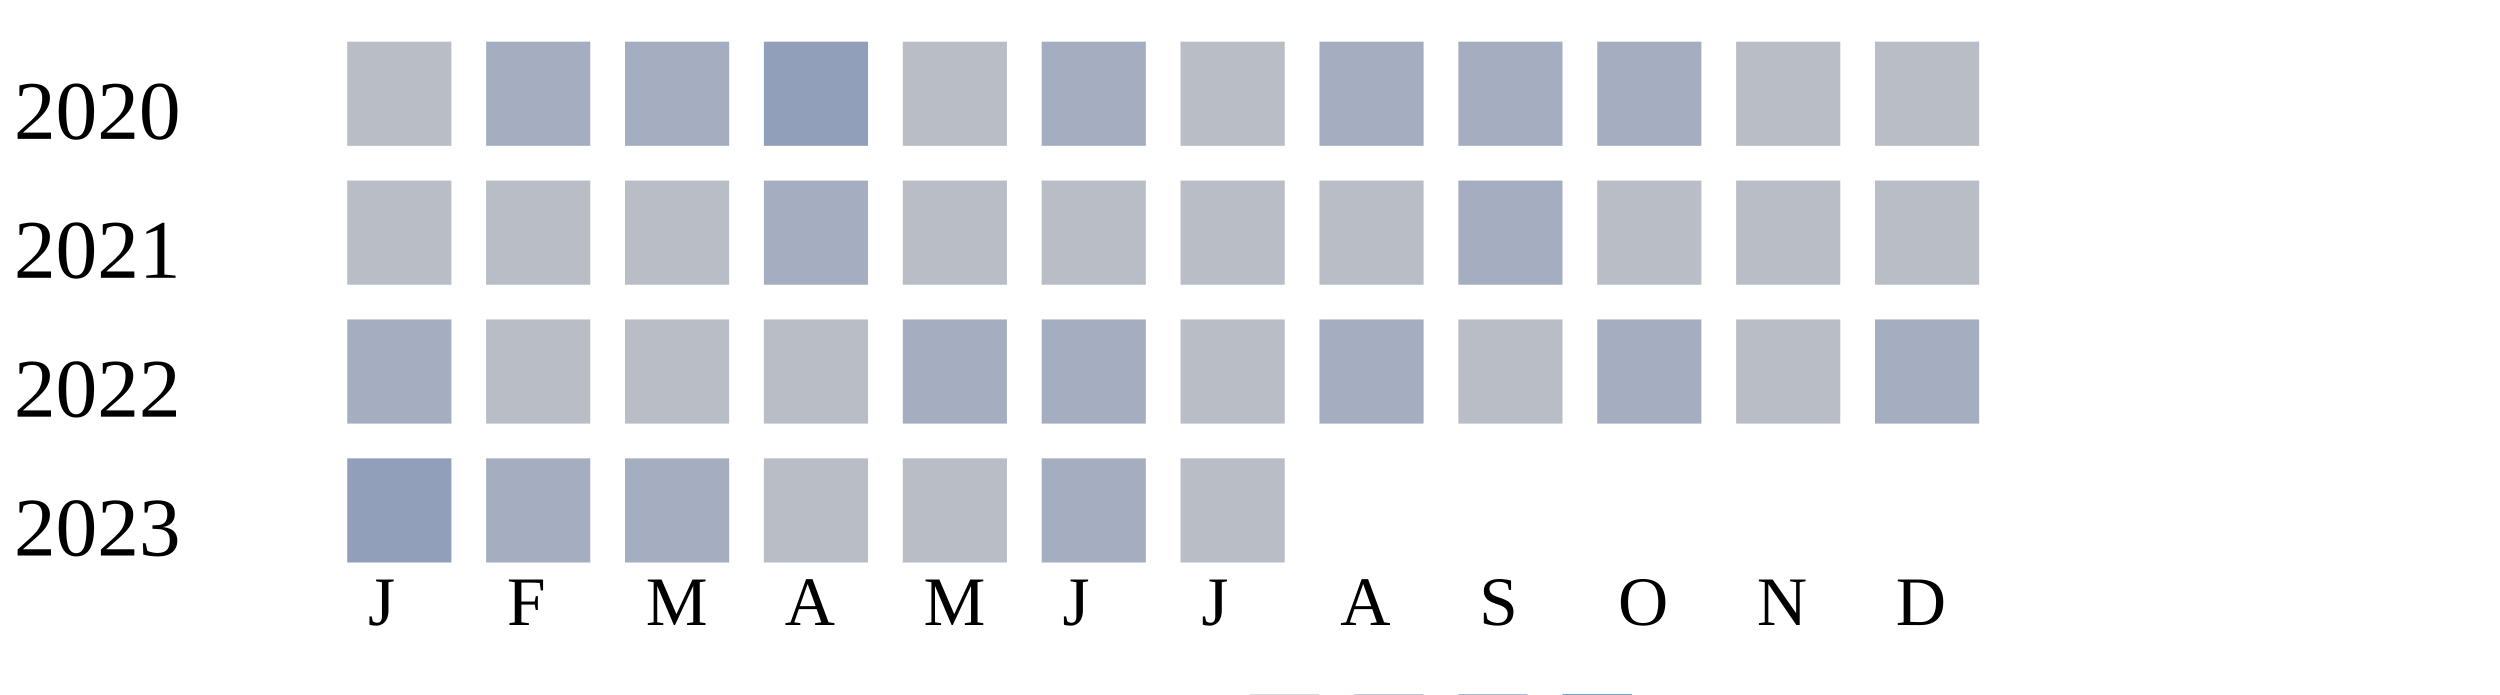
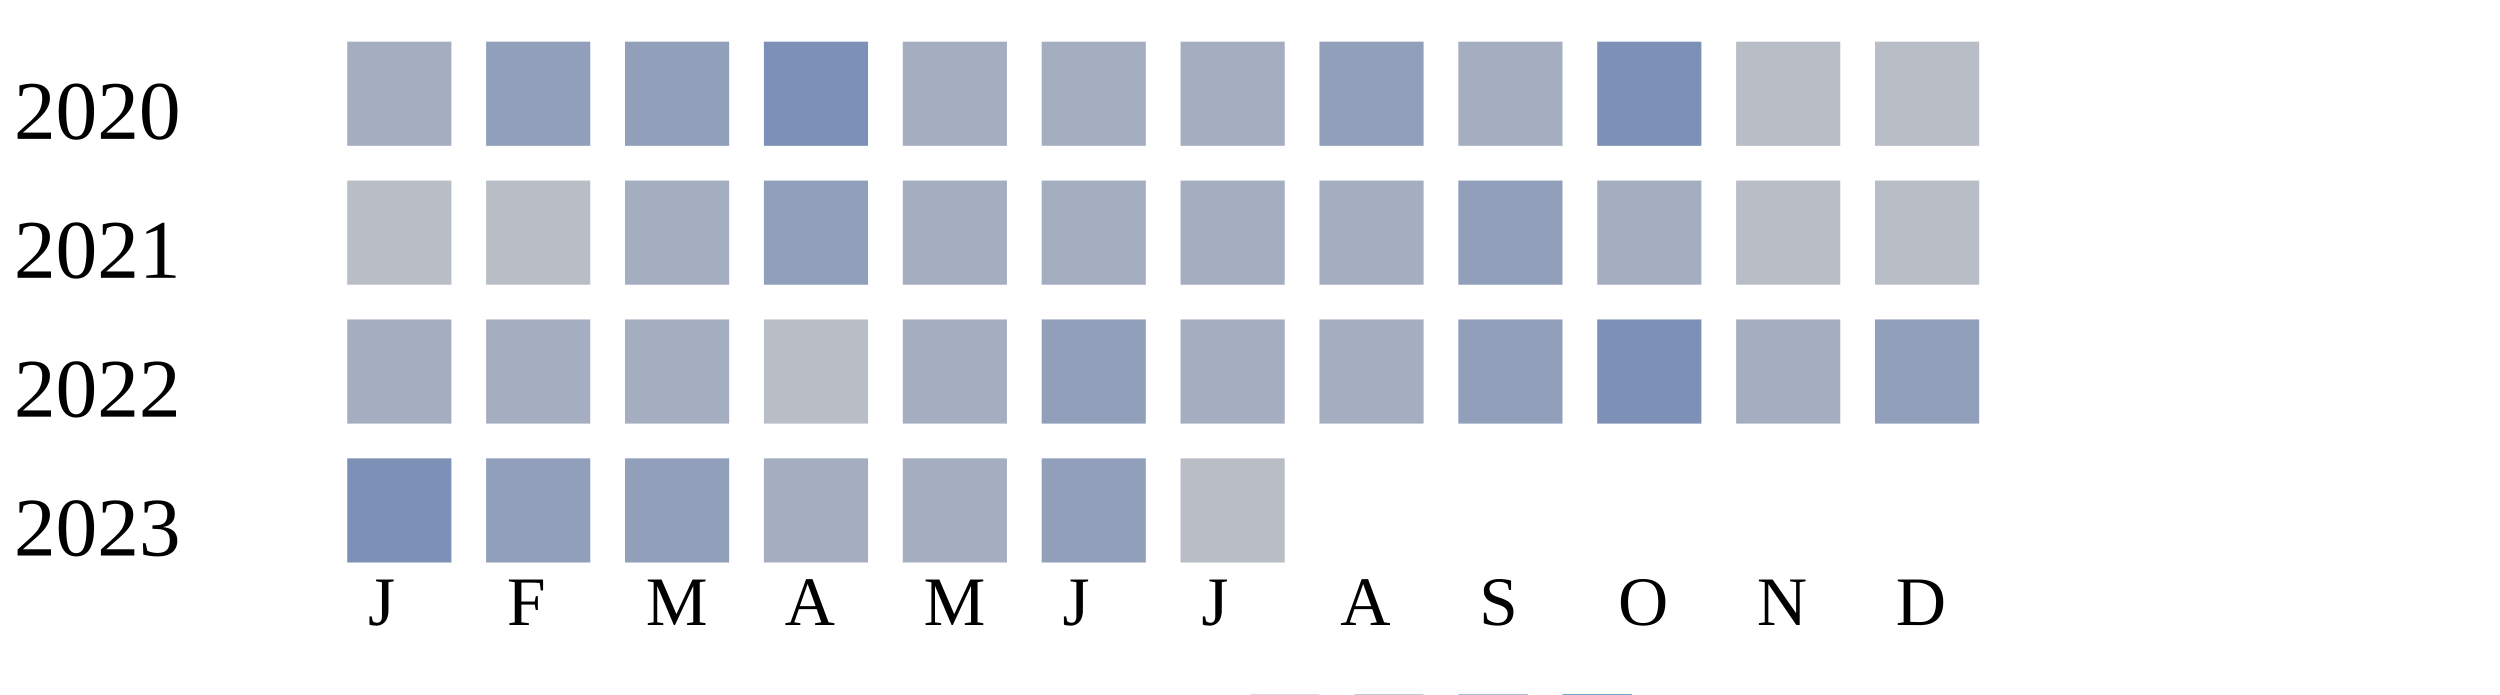
<svg xmlns="http://www.w3.org/2000/svg" width="360" height="100">
  <g transform="translate(0 0)">
    <text x="2" y="20">2020</text>
-     <rect x="50" y="6" width="15" height="15" fill="#b9bdc6" />
-     <rect x="70" y="6" width="15" height="15" fill="#a5aec0" />
-     <rect x="90" y="6" width="15" height="15" fill="#a5aec0" />
-     <rect x="110" y="6" width="15" height="15" fill="#919fba" />
-     <rect x="130" y="6" width="15" height="15" fill="#b9bdc6" />
+     <rect x="50" y="6" width="15" height="15" fill="#a5aec0" />
+     <rect x="70" y="6" width="15" height="15" fill="#919fba" />
+     <rect x="90" y="6" width="15" height="15" fill="#919fba" />
+     <rect x="110" y="6" width="15" height="15" fill="#7d90b5" />
+     <rect x="130" y="6" width="15" height="15" fill="#a5aec0" />
    <rect x="150" y="6" width="15" height="15" fill="#a5aec0" />
-     <rect x="170" y="6" width="15" height="15" fill="#b9bdc6" />
-     <rect x="190" y="6" width="15" height="15" fill="#a5aec0" />
+     <rect x="170" y="6" width="15" height="15" fill="#a5aec0" />
+     <rect x="190" y="6" width="15" height="15" fill="#919fba" />
    <rect x="210" y="6" width="15" height="15" fill="#a5aec0" />
-     <rect x="230" y="6" width="15" height="15" fill="#a5aec0" />
+     <rect x="230" y="6" width="15" height="15" fill="#7d90b5" />
    <rect x="250" y="6" width="15" height="15" fill="#b9bdc6" />
    <rect x="270" y="6" width="15" height="15" fill="#b9bdc6" />
  </g>
  <g transform="translate(0 20)">
    <text x="2" y="20">2021</text>
    <rect x="50" y="6" width="15" height="15" fill="#b9bdc6" />
    <rect x="70" y="6" width="15" height="15" fill="#b9bdc6" />
-     <rect x="90" y="6" width="15" height="15" fill="#b9bdc6" />
-     <rect x="110" y="6" width="15" height="15" fill="#a5aec0" />
-     <rect x="130" y="6" width="15" height="15" fill="#b9bdc6" />
-     <rect x="150" y="6" width="15" height="15" fill="#b9bdc6" />
-     <rect x="170" y="6" width="15" height="15" fill="#b9bdc6" />
-     <rect x="190" y="6" width="15" height="15" fill="#b9bdc6" />
-     <rect x="210" y="6" width="15" height="15" fill="#a5aec0" />
-     <rect x="230" y="6" width="15" height="15" fill="#b9bdc6" />
+     <rect x="90" y="6" width="15" height="15" fill="#a5aec0" />
+     <rect x="110" y="6" width="15" height="15" fill="#919fba" />
+     <rect x="130" y="6" width="15" height="15" fill="#a5aec0" />
+     <rect x="150" y="6" width="15" height="15" fill="#a5aec0" />
+     <rect x="170" y="6" width="15" height="15" fill="#a5aec0" />
+     <rect x="190" y="6" width="15" height="15" fill="#a5aec0" />
+     <rect x="210" y="6" width="15" height="15" fill="#919fba" />
+     <rect x="230" y="6" width="15" height="15" fill="#a5aec0" />
    <rect x="250" y="6" width="15" height="15" fill="#b9bdc6" />
    <rect x="270" y="6" width="15" height="15" fill="#b9bdc6" />
  </g>
  <g transform="translate(0 40)">
    <text x="2" y="20">2022</text>
    <rect x="50" y="6" width="15" height="15" fill="#a5aec0" />
-     <rect x="70" y="6" width="15" height="15" fill="#b9bdc6" />
-     <rect x="90" y="6" width="15" height="15" fill="#b9bdc6" />
+     <rect x="70" y="6" width="15" height="15" fill="#a5aec0" />
+     <rect x="90" y="6" width="15" height="15" fill="#a5aec0" />
    <rect x="110" y="6" width="15" height="15" fill="#b9bdc6" />
    <rect x="130" y="6" width="15" height="15" fill="#a5aec0" />
-     <rect x="150" y="6" width="15" height="15" fill="#a5aec0" />
-     <rect x="170" y="6" width="15" height="15" fill="#b9bdc6" />
+     <rect x="150" y="6" width="15" height="15" fill="#919fba" />
+     <rect x="170" y="6" width="15" height="15" fill="#a5aec0" />
    <rect x="190" y="6" width="15" height="15" fill="#a5aec0" />
-     <rect x="210" y="6" width="15" height="15" fill="#b9bdc6" />
-     <rect x="230" y="6" width="15" height="15" fill="#a5aec0" />
-     <rect x="250" y="6" width="15" height="15" fill="#b9bdc6" />
-     <rect x="270" y="6" width="15" height="15" fill="#a5aec0" />
+     <rect x="210" y="6" width="15" height="15" fill="#919fba" />
+     <rect x="230" y="6" width="15" height="15" fill="#7d90b5" />
+     <rect x="250" y="6" width="15" height="15" fill="#a5aec0" />
+     <rect x="270" y="6" width="15" height="15" fill="#919fba" />
  </g>
  <g transform="translate(0 60)">
    <text x="2" y="20">2023</text>
-     <rect x="50" y="6" width="15" height="15" fill="#919fba" />
-     <rect x="70" y="6" width="15" height="15" fill="#a5aec0" />
-     <rect x="90" y="6" width="15" height="15" fill="#a5aec0" />
-     <rect x="110" y="6" width="15" height="15" fill="#b9bdc6" />
-     <rect x="130" y="6" width="15" height="15" fill="#b9bdc6" />
-     <rect x="150" y="6" width="15" height="15" fill="#a5aec0" />
+     <rect x="50" y="6" width="15" height="15" fill="#7d90b5" />
+     <rect x="70" y="6" width="15" height="15" fill="#919fba" />
+     <rect x="90" y="6" width="15" height="15" fill="#919fba" />
+     <rect x="110" y="6" width="15" height="15" fill="#a5aec0" />
+     <rect x="130" y="6" width="15" height="15" fill="#a5aec0" />
+     <rect x="150" y="6" width="15" height="15" fill="#919fba" />
    <rect x="170" y="6" width="15" height="15" fill="#b9bdc6" />
  </g>
  <text style="font-size: 10px; text-align: center" x="53" y="90">J</text>
  <text style="font-size: 10px; text-align: center" x="73" y="90">F</text>
  <text style="font-size: 10px; text-align: center" x="93" y="90">M</text>
  <text style="font-size: 10px; text-align: center" x="113" y="90">A</text>
  <text style="font-size: 10px; text-align: center" x="133" y="90">M</text>
  <text style="font-size: 10px; text-align: center" x="153" y="90">J</text>
  <text style="font-size: 10px; text-align: center" x="173" y="90">J</text>
  <text style="font-size: 10px; text-align: center" x="193" y="90">A</text>
  <text style="font-size: 10px; text-align: center" x="213" y="90">S</text>
  <text style="font-size: 10px; text-align: center" x="233" y="90">O</text>
  <text style="font-size: 10px; text-align: center" x="253" y="90">N</text>
  <text style="font-size: 10px; text-align: center" x="273" y="90">D</text>
  <text style="font-size: 10px;" x="155" y="109">Less</text>
  <rect fill="#b9bdc6" width="10" height="10" x="180" y="100" />
  <rect fill="#919fba" width="10" height="10" x="195" y="100" />
  <rect fill="#6882ae" width="10" height="10" x="210" y="100" />
  <rect fill="#005a9c" width="10" height="10" x="225" y="100" />
  <text x="240" y="109" style="font-size: 10px;">More</text>
</svg>
